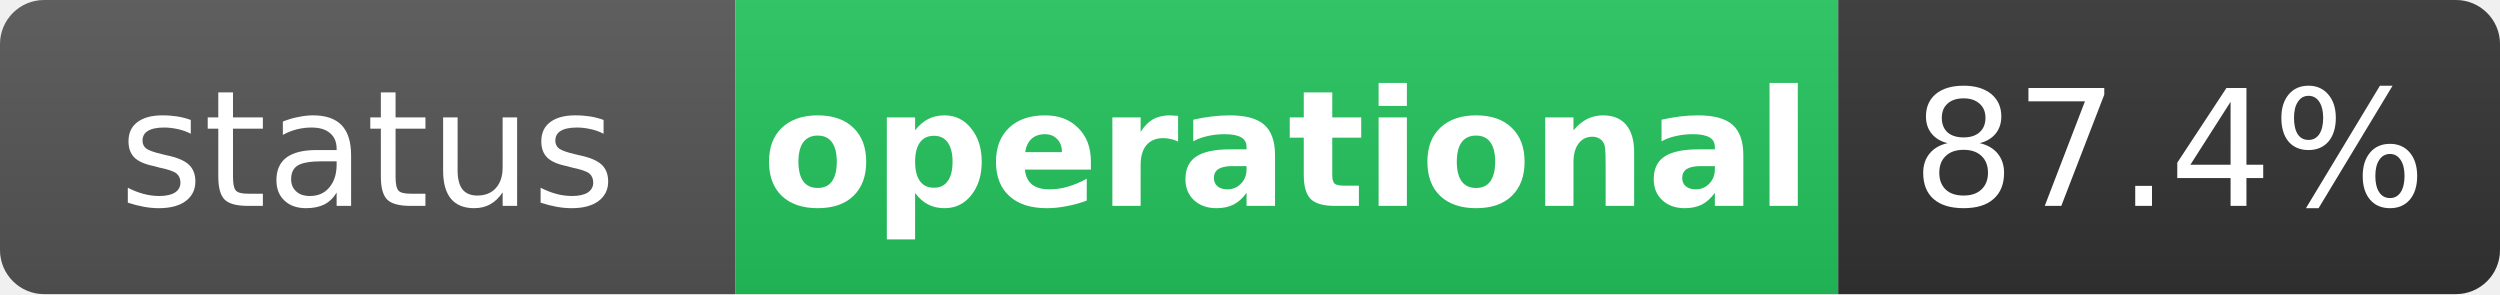
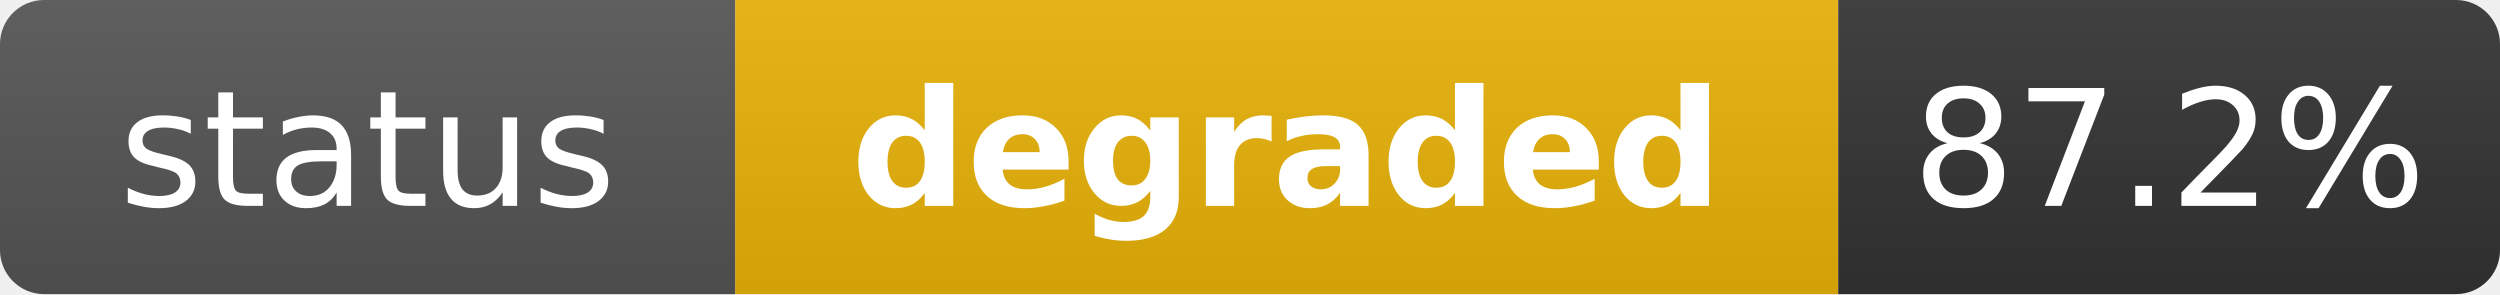
- <svg xmlns="http://www.w3.org/2000/svg" width="170" height="20" role="img" aria-label="status: operational">
+ <svg xmlns="http://www.w3.org/2000/svg" width="170" height="20" role="img" aria-label="status: degraded">
  <linearGradient id="s" x2="0" y2="100%">
    <stop offset="0" stop-color="#bbb" stop-opacity=".1" />
    <stop offset="1" stop-opacity=".1" />
  </linearGradient>
  <clipPath id="r">
    <rect width="170" height="20" rx="3" fill="#fff" />
  </clipPath>
  <g clip-path="url(#r)">
    <rect width="50" height="20" fill="#555" />
-     <rect x="50" width="75" height="20" fill="#22c55e" />
+     <rect x="50" width="75" height="20" fill="#eab308" />
    <rect x="125" width="45" height="20" fill="#333" />
    <rect width="170" height="20" fill="url(#s)" />
  </g>
  <g fill="#fff" text-anchor="middle" font-family="Verdana,Geneva,DejaVu Sans,sans-serif" text-rendering="geometricPrecision" font-size="11">
    <text x="25" y="14" fill="#fff">status</text>
-     <text x="87.5" y="14" fill="#fff" font-weight="bold">operational</text>
-     <text x="147.5" y="14" fill="#fff">87.4%</text>
+     <text x="87.5" y="14" fill="#fff" font-weight="bold">degraded</text>
+     <text x="147.5" y="14" fill="#fff">87.2%</text>
  </g>
</svg>
